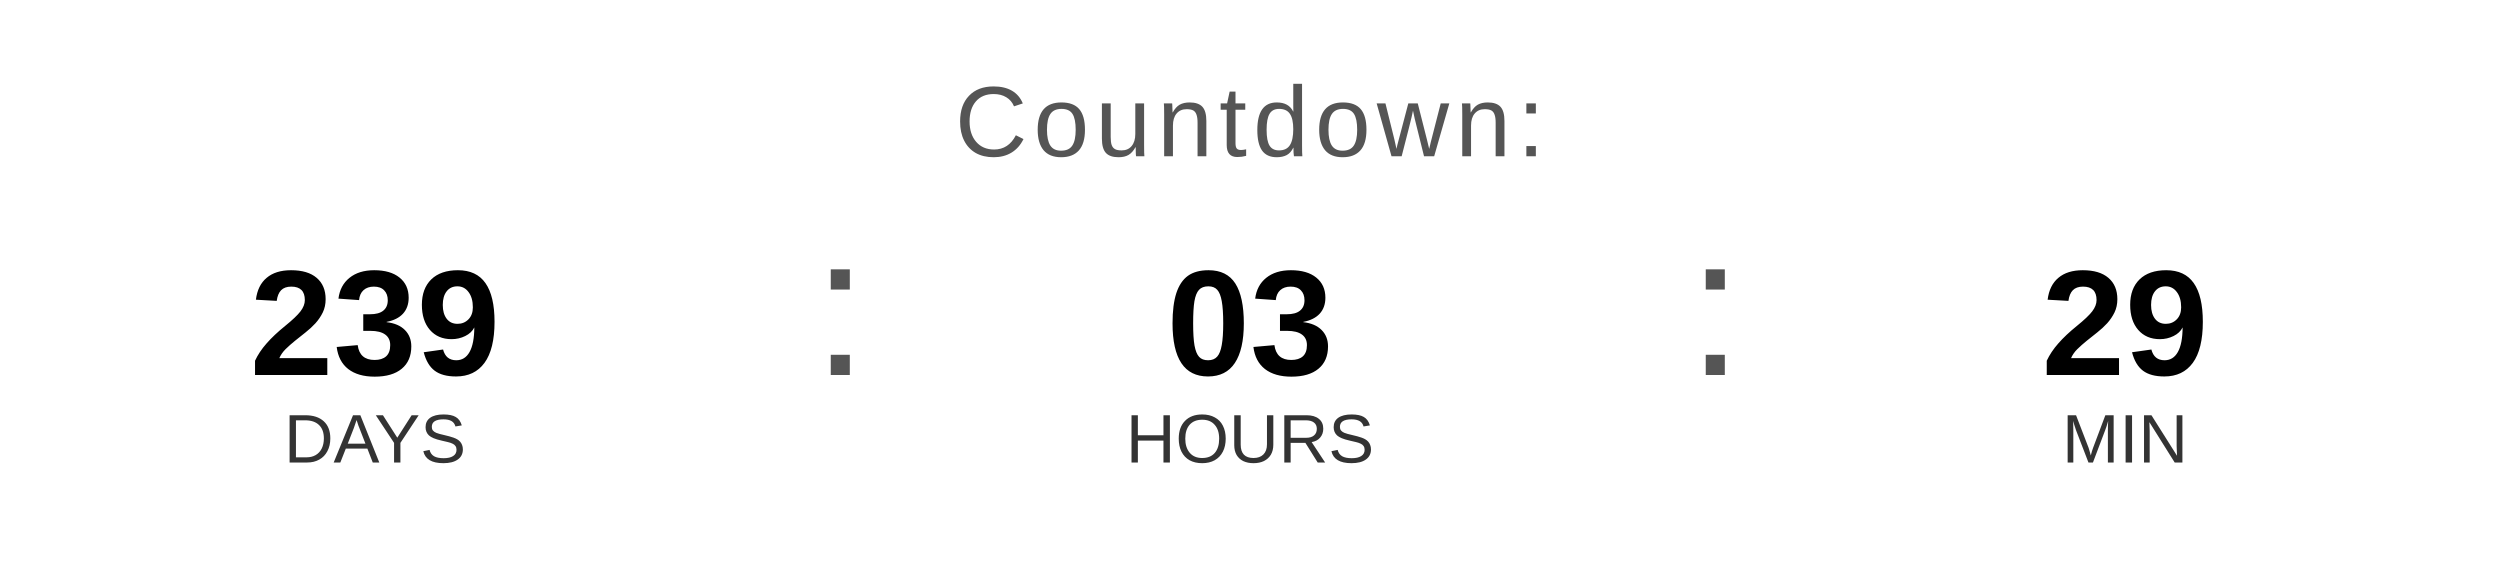
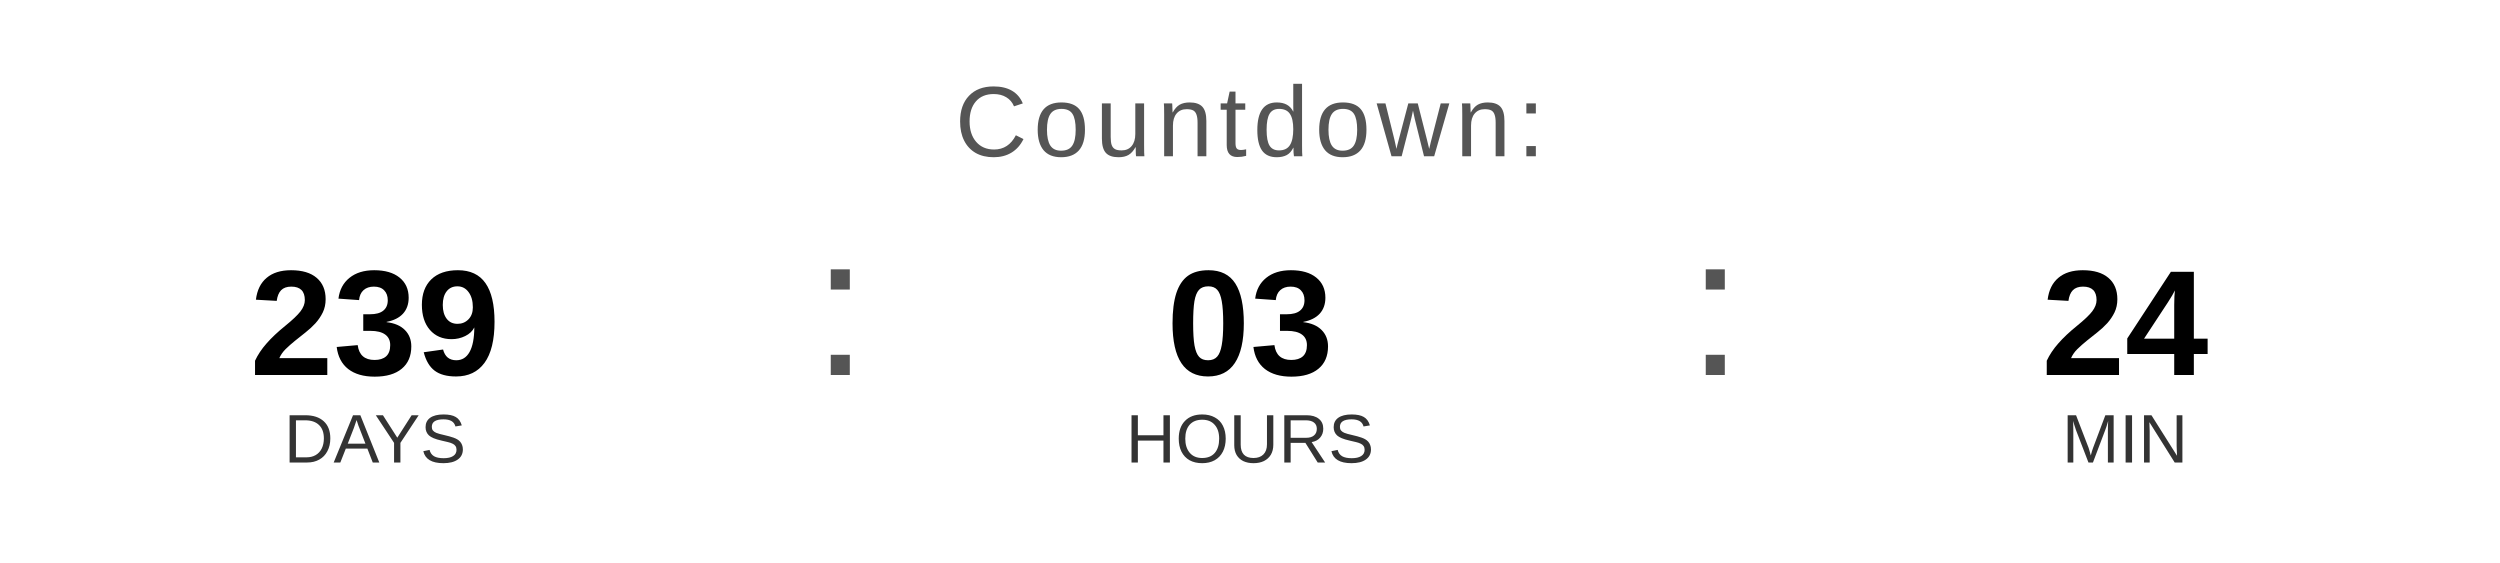
<svg xmlns="http://www.w3.org/2000/svg" width="400" height="90" viewBox="0 0 400 90">
  <text x="200" y="25" font-family="Arial, Helvetica, sans-serif" font-size="16" fill="#555555" text-anchor="middle" letter-spacing="1">
    Countdown:
  </text>
  <text x="60" y="60" font-family="Arial, Helvetica, sans-serif" font-size="24" font-weight="bold" fill="#000000" text-anchor="middle">239</text>
  <text x="60" y="74" font-family="Arial, Helvetica, sans-serif" font-size="11" fill="#333333" text-anchor="middle">DAYS</text>
  <text x="130" y="60" font-family="Arial, sans-serif" font-size="32" fill="#555555">:</text>
  <text x="200" y="60" font-family="Arial, Helvetica, sans-serif" font-size="24" font-weight="bold" fill="#000000" text-anchor="middle">03</text>
  <text x="200" y="74" font-family="Arial, Helvetica, sans-serif" font-size="11" fill="#333333" text-anchor="middle">HOURS</text>
  <text x="270" y="60" font-family="Arial, sans-serif" font-size="32" fill="#555555">:</text>
-   <text x="340" y="60" font-family="Arial, Helvetica, sans-serif" font-size="24" font-weight="bold" fill="#000000" text-anchor="middle">29</text>
+   <text x="340" y="60" font-family="Arial, Helvetica, sans-serif" font-size="24" font-weight="bold" fill="#000000" text-anchor="middle">24</text>
  <text x="340" y="74" font-family="Arial, Helvetica, sans-serif" font-size="11" fill="#333333" text-anchor="middle">MIN</text>
</svg>
